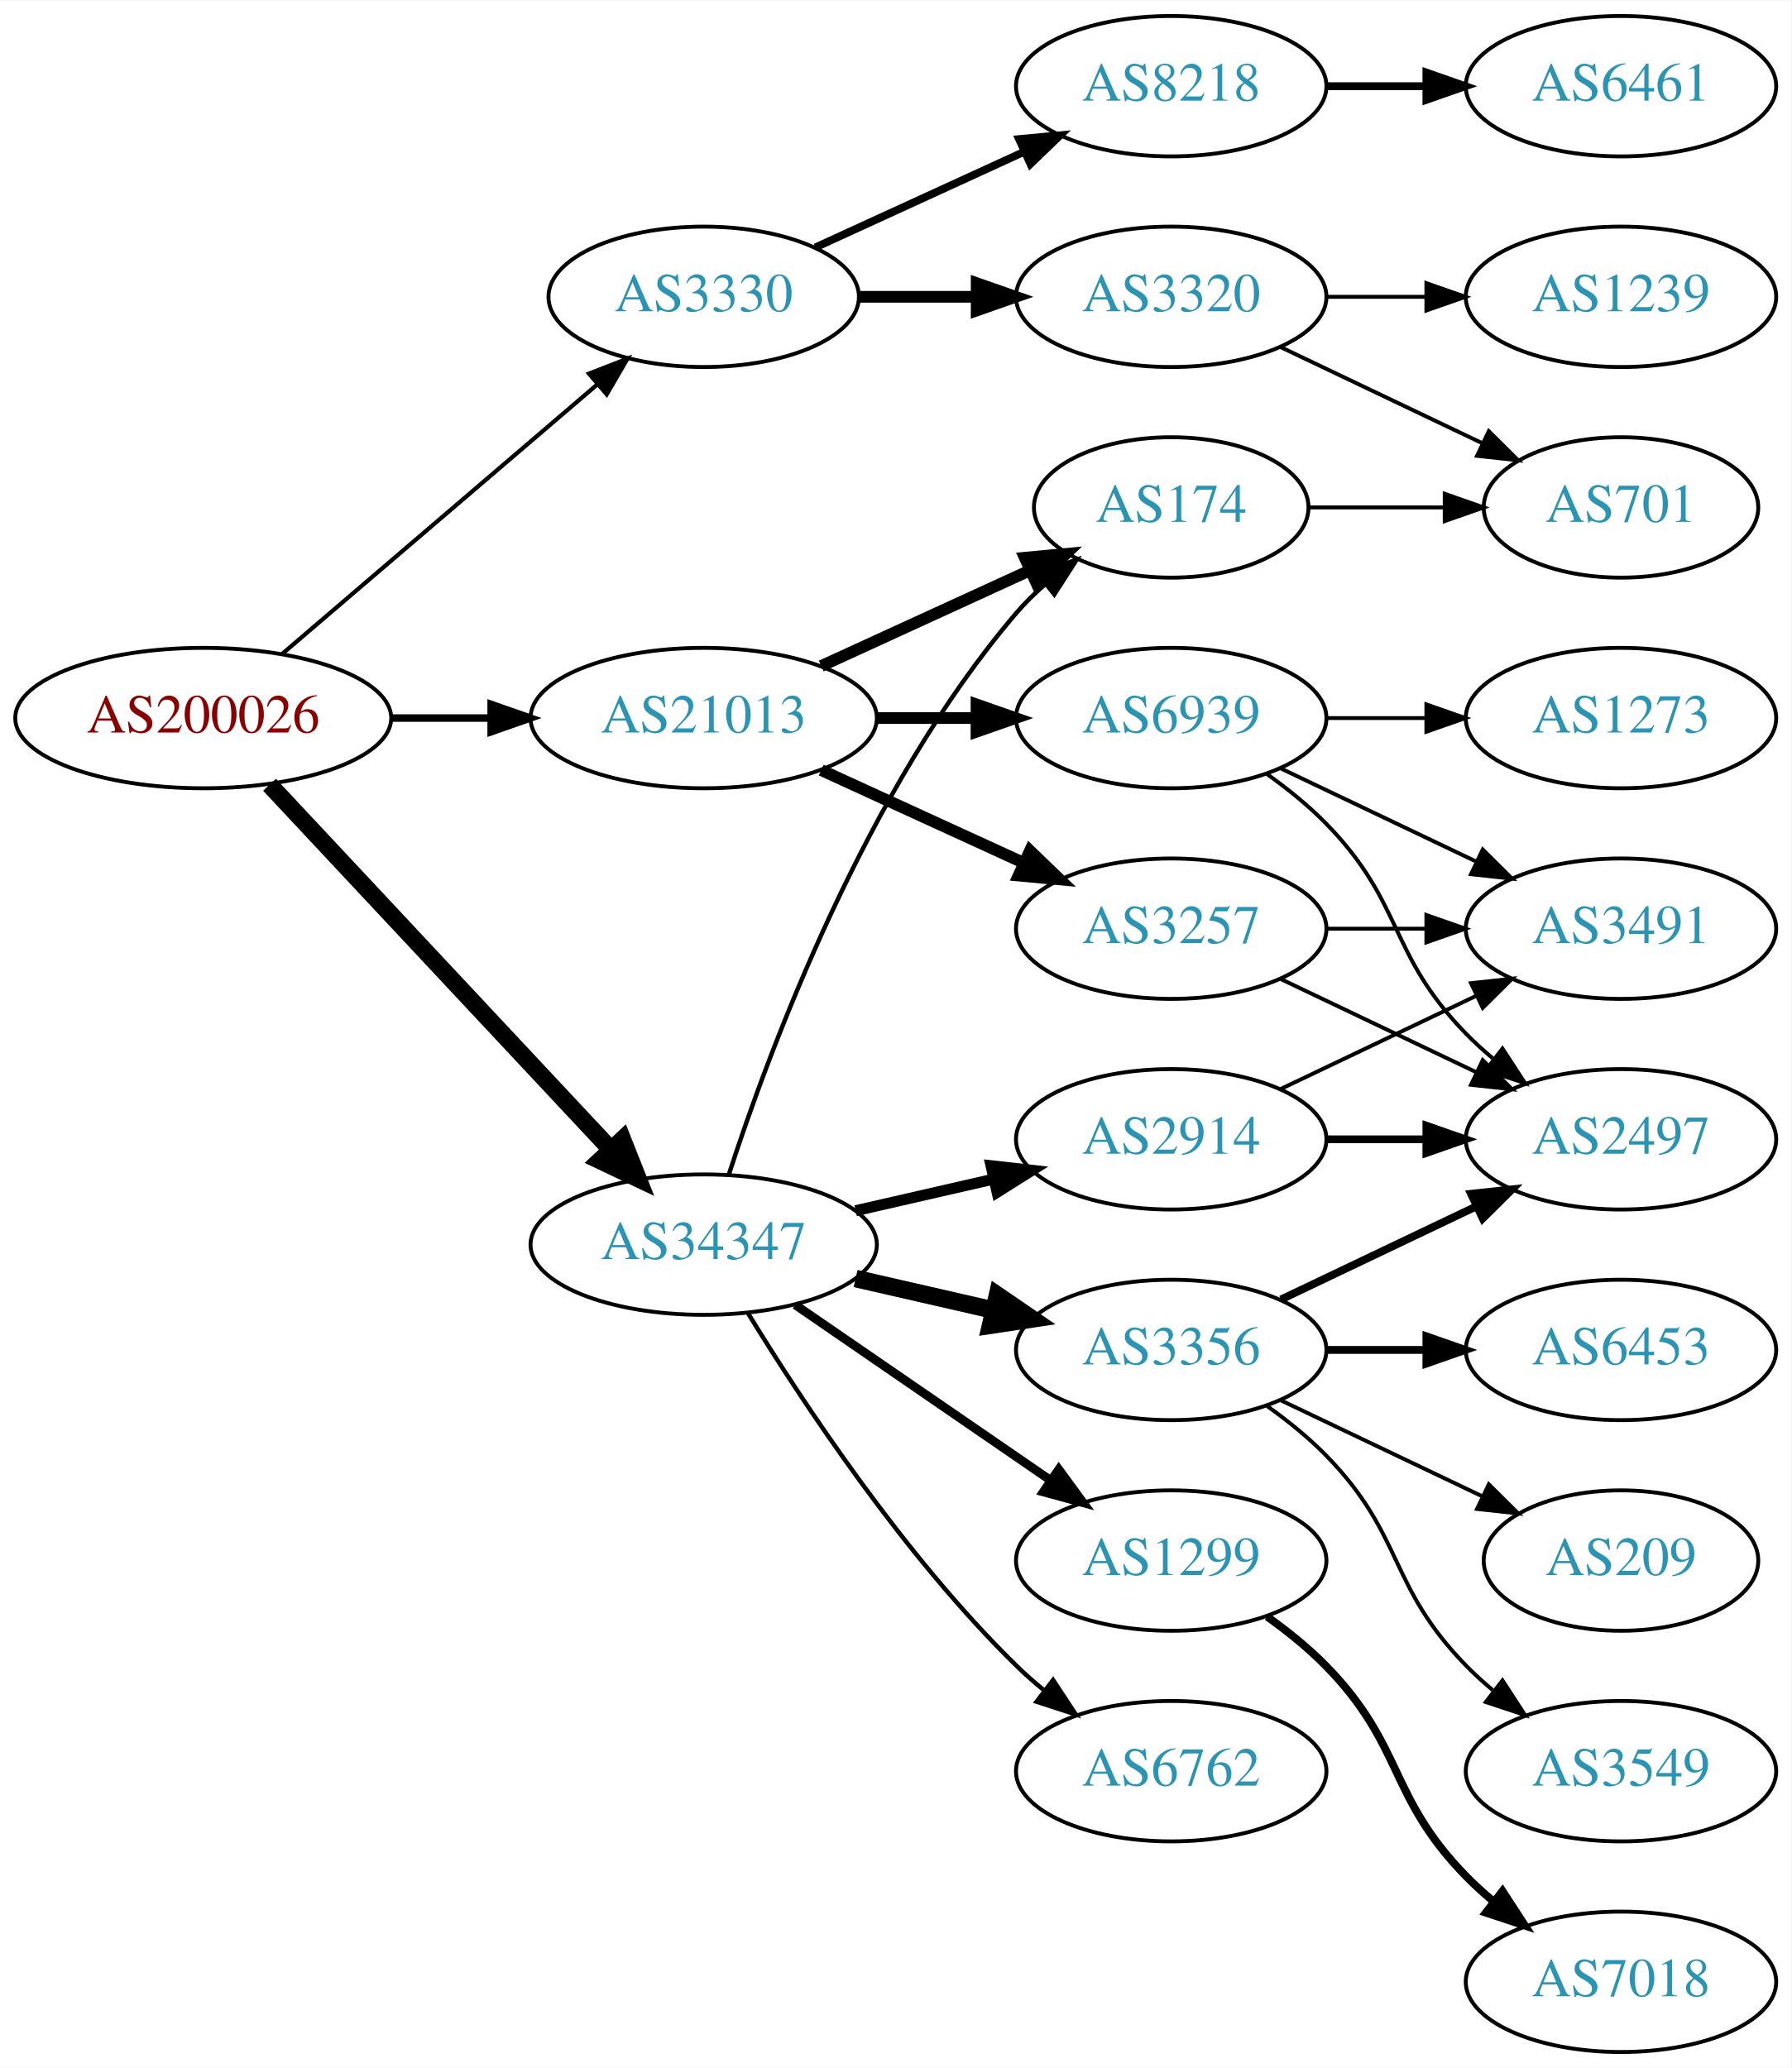
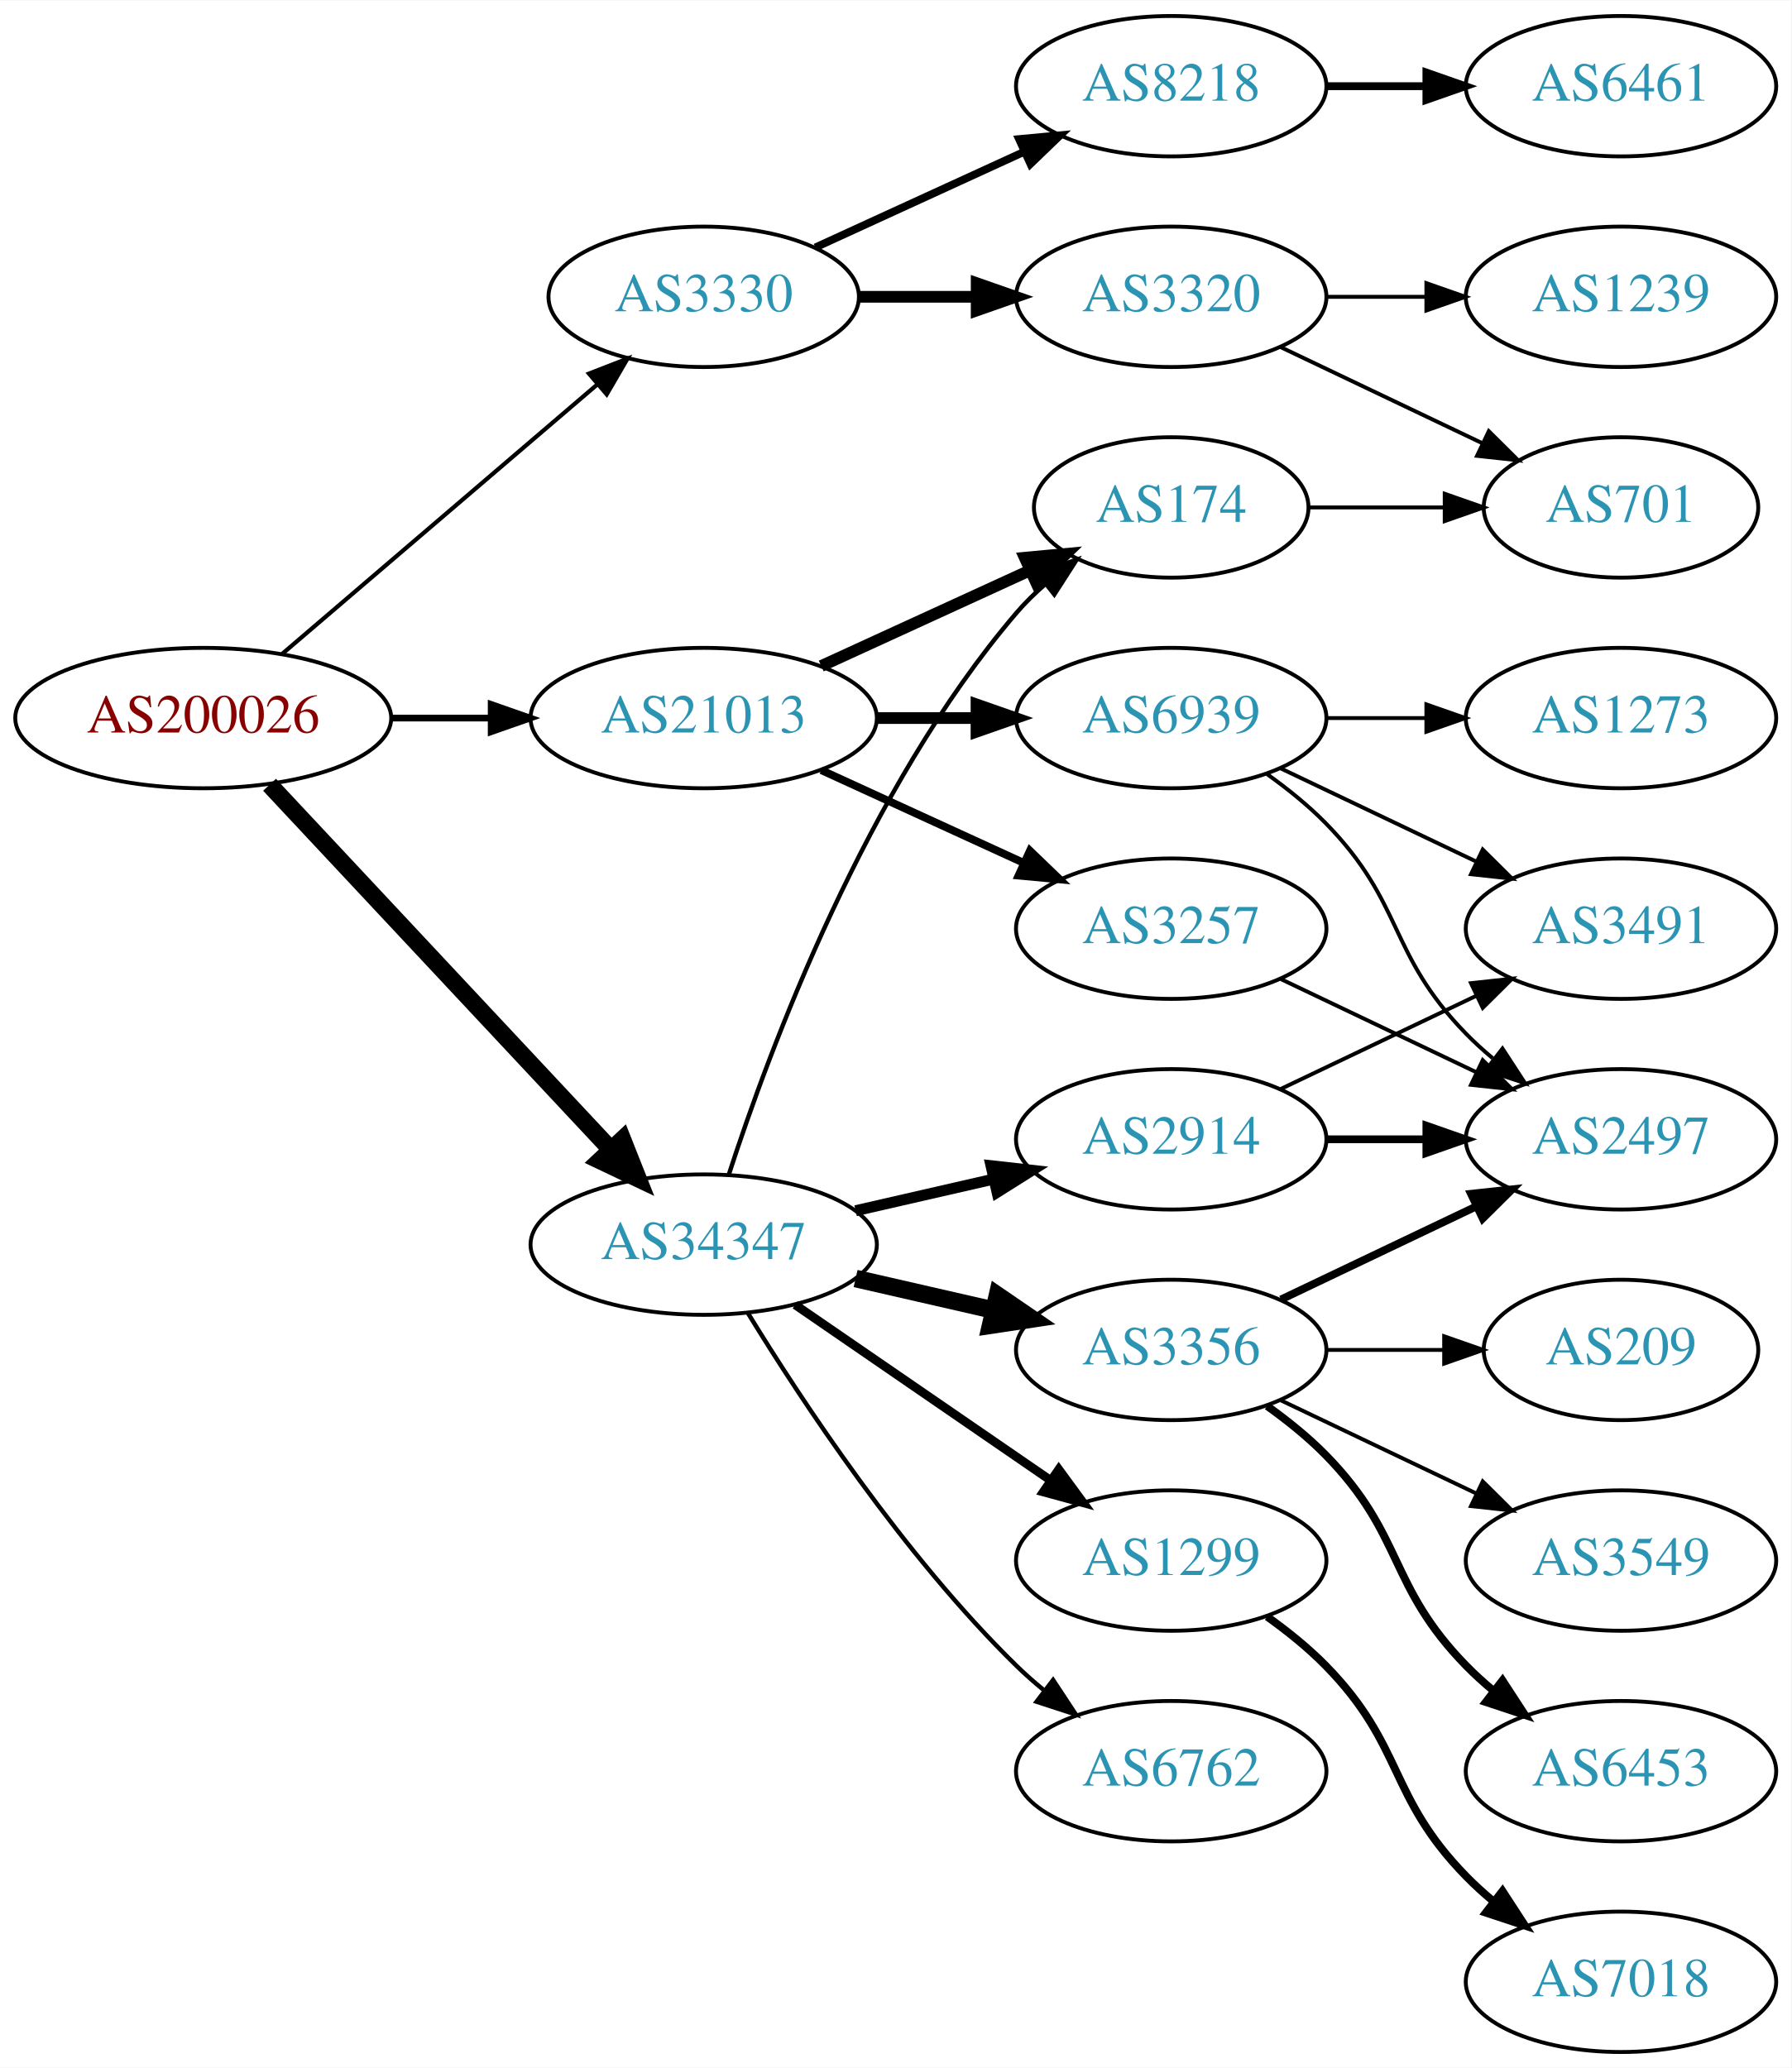
<svg xmlns="http://www.w3.org/2000/svg" xmlns:xlink="http://www.w3.org/1999/xlink" width="459pt" height="530pt" viewBox="0.00 0.00 459.17 530.00">
  <g id="graph0" class="graph" transform="scale(1 1) rotate(0) translate(4 526)">
    <polygon fill="white" stroke="none" points="-4,4 -4,-526 455.17,-526 455.17,4 -4,4" />
    <g id="node1" class="node">
      <g id="a_node1">
        <a xlink:href="/asn/200026" xlink:title="AS200026 ~ Ortswaerme St. Johann in Tirol GmbH [AT]">
          <ellipse fill="#ffffff" stroke="black" cx="48.096" cy="-342" rx="48.192" ry="18" />
          <text text-anchor="middle" x="48.096" y="-338.3" font-family="Times,serif" font-size="14.00" fill="#880000">AS200026</text>
        </a>
      </g>
    </g>
    <g id="node2" class="node">
      <g id="a_node2">
        <a xlink:href="/asn/3330" xlink:title="AS3330 ~ Vienna, Austria [AT]">
          <ellipse fill="#ffffff" stroke="black" cx="176.388" cy="-450" rx="39.794" ry="18" />
          <text text-anchor="middle" x="176.388" y="-446.3" font-family="Times,serif" font-size="14.00" fill="#2c94b3">AS3330</text>
        </a>
      </g>
    </g>
    <g id="edge1" class="edge">
      <path fill="none" stroke="black" stroke-width="1.071" d="M68.277,-358.403C89.851,-376.852 125.018,-406.926 149.132,-427.547" />
      <polygon fill="black" stroke="black" stroke-width="1.071" points="146.976,-430.308 156.85,-434.148 151.525,-424.988 146.976,-430.308" />
    </g>
    <g id="node3" class="node">
      <g id="a_node3">
        <a xlink:href="/asn/21013" xlink:title="AS21013 ~ Wels, AT [AT]">
          <ellipse fill="#ffffff" stroke="black" cx="176.388" cy="-342" rx="44.393" ry="18" />
          <text text-anchor="middle" x="176.388" y="-338.3" font-family="Times,serif" font-size="14.00" fill="#2c94b3">AS21013</text>
        </a>
      </g>
    </g>
    <g id="edge2" class="edge">
-       <path fill="none" stroke="black" stroke-width="1.929" d="M96.481,-342C104.742,-342 113.386,-342 121.799,-342" />
-       <polygon fill="black" stroke="black" stroke-width="1.929" points="121.904,-345.5 131.904,-342 121.904,-338.5 121.904,-345.5" />
+       <path fill="none" stroke="black" stroke-width="1.714" d="M96.481,-342C104.742,-342 113.386,-342 121.799,-342" />
+       <polygon fill="black" stroke="black" stroke-width="1.714" points="121.904,-345.5 131.904,-342 121.904,-338.5 121.904,-345.5" />
    </g>
    <g id="node4" class="node">
      <g id="a_node4">
        <a xlink:href="/asn/34347" xlink:title="AS34347 ~ HALLAG Kommunal GmbH [AT]">
          <ellipse fill="#ffffff" stroke="black" cx="176.388" cy="-207" rx="44.393" ry="18" />
          <text text-anchor="middle" x="176.388" y="-203.3" font-family="Times,serif" font-size="14.00" fill="#2c94b3">AS34347</text>
        </a>
      </g>
    </g>
    <g id="edge3" class="edge">
      <path fill="none" stroke="black" stroke-width="4.5" d="M65.091,-324.902C87.201,-301.267 127.23,-258.478 152.501,-231.464" />
      <polygon fill="black" stroke="black" stroke-width="4.5" points="155.566,-233.952 159.522,-223.959 149.815,-228.572 155.566,-233.952" />
    </g>
    <g id="node5" class="node">
      <g id="a_node5">
+         <a xlink:href="/asn/3320" xlink:title="AS3320 ~ DTAG [DE]">
+           <ellipse fill="#ffffff" stroke="black" cx="296.23" cy="-450" rx="39.794" ry="18" />
+           <text text-anchor="middle" x="296.23" y="-446.3" font-family="Times,serif" font-size="14.00" fill="#2c94b3">AS3320</text>
+         </a>
+       </g>
+     </g>
+     <g id="edge4" class="edge">
+       <path fill="none" stroke="black" stroke-width="3" d="M216.3,-450C225.854,-450 236.203,-450 246.166,-450" />
+       <polygon fill="black" stroke="black" stroke-width="3" points="246.358,-453.5 256.358,-450 246.358,-446.5 246.358,-453.5" />
+     </g>
+     <g id="node6" class="node">
+       <g id="a_node6">
        <a xlink:href="/asn/8218" xlink:title="AS8218 ~ legacy Neotelecoms [FR]">
          <ellipse fill="#ffffff" stroke="black" cx="296.23" cy="-504" rx="39.794" ry="18" />
          <text text-anchor="middle" x="296.23" y="-500.3" font-family="Times,serif" font-size="14.00" fill="#2c94b3">AS8218</text>
        </a>
      </g>
    </g>
-     <g id="edge4" class="edge">
+     <g id="edge5" class="edge">
      <path fill="none" stroke="black" stroke-width="2" d="M205.016,-462.661C220.973,-469.973 241.244,-479.261 258.527,-487.181" />
      <polygon fill="black" stroke="black" stroke-width="2" points="257.225,-490.435 267.774,-491.419 260.141,-484.071 257.225,-490.435" />
    </g>
-     <g id="node6" class="node">
-       <g id="a_node6">
-         <a xlink:href="/asn/3320" xlink:title="AS3320 ~ DTAG [DE]">
-           <ellipse fill="#ffffff" stroke="black" cx="296.23" cy="-450" rx="39.794" ry="18" />
-           <text text-anchor="middle" x="296.23" y="-446.3" font-family="Times,serif" font-size="14.00" fill="#2c94b3">AS3320</text>
-         </a>
-       </g>
-     </g>
-     <g id="edge5" class="edge">
-       <path fill="none" stroke="black" stroke-width="3" d="M216.3,-450C225.854,-450 236.203,-450 246.166,-450" />
-       <polygon fill="black" stroke="black" stroke-width="3" points="246.358,-453.5 256.358,-450 246.358,-446.5 246.358,-453.5" />
-     </g>
    <g id="node10" class="node">
      <g id="a_node10">
+         <a xlink:href="/asn/174" xlink:title="AS174 ~ Cogent Communications [US]">
+           <ellipse fill="#ffffff" stroke="black" cx="296.23" cy="-396" rx="35.194" ry="18" />
+           <text text-anchor="middle" x="296.23" y="-392.3" font-family="Times,serif" font-size="14.00" fill="#2c94b3">AS174</text>
+         </a>
+       </g>
+     </g>
+     <g id="edge9" class="edge">
+       <path fill="none" stroke="black" stroke-width="3" d="M206.517,-355.348C222.734,-362.78 243.038,-372.083 260.127,-379.914" />
+       <polygon fill="black" stroke="black" stroke-width="3" points="258.695,-383.108 269.244,-384.092 261.611,-376.744 258.695,-383.108" />
+     </g>
+     <g id="node11" class="node">
+       <g id="a_node11">
        <a xlink:href="/asn/3257" xlink:title="AS3257 ~ GTT [DE]">
          <ellipse fill="#ffffff" stroke="black" cx="296.23" cy="-288" rx="39.794" ry="18" />
          <text text-anchor="middle" x="296.23" y="-284.3" font-family="Times,serif" font-size="14.00" fill="#2c94b3">AS3257</text>
        </a>
      </g>
    </g>
-     <g id="edge9" class="edge">
-       <path fill="none" stroke="black" stroke-width="3" d="M206.517,-328.652C222.128,-321.498 241.526,-312.609 258.198,-304.97" />
-       <polygon fill="black" stroke="black" stroke-width="3" points="260.017,-307.986 267.65,-300.638 257.101,-301.622 260.017,-307.986" />
-     </g>
-     <g id="node11" class="node">
-       <g id="a_node11">
-         <a xlink:href="/asn/174" xlink:title="AS174 ~ Cogent Communications [US]">
-           <ellipse fill="#ffffff" stroke="black" cx="296.23" cy="-396" rx="35.194" ry="18" />
-           <text text-anchor="middle" x="296.23" y="-392.3" font-family="Times,serif" font-size="14.00" fill="#2c94b3">AS174</text>
-         </a>
-       </g>
-     </g>
    <g id="edge10" class="edge">
-       <path fill="none" stroke="black" stroke-width="3" d="M206.517,-355.348C222.734,-362.78 243.038,-372.083 260.127,-379.914" />
-       <polygon fill="black" stroke="black" stroke-width="3" points="258.695,-383.108 269.244,-384.092 261.611,-376.744 258.695,-383.108" />
+       <path fill="none" stroke="black" stroke-width="2" d="M206.517,-328.652C222.128,-321.498 241.526,-312.609 258.198,-304.97" />
+       <polygon fill="black" stroke="black" stroke-width="2" points="260.017,-307.986 267.65,-300.638 257.101,-301.622 260.017,-307.986" />
    </g>
    <g id="node12" class="node">
      <g id="a_node12">
        <a xlink:href="/asn/6939" xlink:title="AS6939 ~ Hurricane Electric LLC [US]">
          <ellipse fill="#ffffff" stroke="black" cx="296.23" cy="-342" rx="39.794" ry="18" />
          <text text-anchor="middle" x="296.23" y="-338.3" font-family="Times,serif" font-size="14.00" fill="#2c94b3">AS6939</text>
        </a>
      </g>
    </g>
    <g id="edge11" class="edge">
      <path fill="none" stroke="black" stroke-width="3" d="M220.599,-342C228.911,-342 237.674,-342 246.156,-342" />
      <polygon fill="black" stroke="black" stroke-width="3" points="246.315,-345.5 256.315,-342 246.315,-338.5 246.315,-345.5" />
    </g>
-     <g id="edge18" class="edge">
+     <g id="edge15" class="edge">
      <path fill="none" stroke="black" stroke-width="1.125" d="M182.835,-224.991C193.149,-256.816 218.011,-323.927 256.584,-369 258.766,-371.55 261.24,-373.975 263.857,-376.251" />
      <polygon fill="black" stroke="black" stroke-width="1.125" points="261.952,-379.204 271.987,-382.603 266.262,-373.688 261.952,-379.204" />
    </g>
-     <g id="node15" class="node">
-       <g id="a_node15">
+     <g id="node14" class="node">
+       <g id="a_node14">
        <a xlink:href="/asn/3356" xlink:title="AS3356 ~ Level 3 Parent, LLC [US]">
          <ellipse fill="#ffffff" stroke="black" cx="296.23" cy="-180" rx="39.794" ry="18" />
          <text text-anchor="middle" x="296.23" y="-176.3" font-family="Times,serif" font-size="14.00" fill="#2c94b3">AS3356</text>
        </a>
      </g>
    </g>
-     <g id="edge14" class="edge">
+     <g id="edge13" class="edge">
      <path fill="none" stroke="black" stroke-width="4.5" d="M215.322,-198.308C226.563,-195.733 238.976,-192.889 250.599,-190.226" />
      <polygon fill="black" stroke="black" stroke-width="4.5" points="251.692,-194.015 260.56,-187.943 249.934,-186.339 251.692,-194.015" />
    </g>
-     <g id="node16" class="node">
-       <g id="a_node16">
+     <g id="node15" class="node">
+       <g id="a_node15">
        <a xlink:href="/asn/1299" xlink:title="AS1299 ~ Telia Carrier [EU]">
          <ellipse fill="#ffffff" stroke="black" cx="296.23" cy="-126" rx="39.794" ry="18" />
          <text text-anchor="middle" x="296.23" y="-122.3" font-family="Times,serif" font-size="14.00" fill="#2c94b3">AS1299</text>
        </a>
      </g>
    </g>
-     <g id="edge15" class="edge">
+     <g id="edge14" class="edge">
      <path fill="none" stroke="black" stroke-width="2.25" d="M199.83,-191.574C218.412,-178.802 244.972,-160.545 265.352,-146.537" />
      <polygon fill="black" stroke="black" stroke-width="2.25" points="267.408,-149.371 273.666,-140.822 263.443,-143.602 267.408,-149.371" />
+     </g>
+     <g id="node16" class="node">
+       <g id="a_node16">
+         <a xlink:href="/asn/2914" xlink:title="AS2914 ~ NTT America, Inc. [US]">
+           <ellipse fill="#ffffff" stroke="black" cx="296.23" cy="-234" rx="39.794" ry="18" />
+           <text text-anchor="middle" x="296.23" y="-230.3" font-family="Times,serif" font-size="14.00" fill="#2c94b3">AS2914</text>
+         </a>
+       </g>
+     </g>
+     <g id="edge16" class="edge">
+       <path fill="none" stroke="black" stroke-width="2.812" d="M215.322,-215.692C226.563,-218.267 238.976,-221.111 250.599,-223.774" />
+       <polygon fill="black" stroke="black" stroke-width="2.812" points="250.031,-227.235 260.56,-226.057 251.595,-220.412 250.031,-227.235" />
    </g>
    <g id="node17" class="node">
      <g id="a_node17">
        <a xlink:href="/asn/6762" xlink:title="AS6762 ~ TELECOM ITALIA SPARKLE S.p.A. [IT]">
          <ellipse fill="#ffffff" stroke="black" cx="296.23" cy="-72" rx="39.794" ry="18" />
          <text text-anchor="middle" x="296.23" y="-68.3" font-family="Times,serif" font-size="14.00" fill="#2c94b3">AS6762</text>
        </a>
      </g>
    </g>
-     <g id="edge16" class="edge">
+     <g id="edge17" class="edge">
      <path fill="none" stroke="black" stroke-width="1.125" d="M187.653,-189.56C201.462,-167.009 227.651,-127.278 256.584,-99 258.724,-96.908 261.041,-94.863 263.441,-92.894" />
      <polygon fill="black" stroke="black" stroke-width="1.125" points="265.951,-95.382 271.782,-86.536 261.708,-89.815 265.951,-95.382" />
    </g>
-     <g id="node18" class="node">
-       <g id="a_node18">
-         <a xlink:href="/asn/2914" xlink:title="AS2914 ~ NTT America, Inc. [US]">
-           <ellipse fill="#ffffff" stroke="black" cx="296.23" cy="-234" rx="39.794" ry="18" />
-           <text text-anchor="middle" x="296.23" y="-230.3" font-family="Times,serif" font-size="14.00" fill="#2c94b3">AS2914</text>
-         </a>
-       </g>
-     </g>
-     <g id="edge17" class="edge">
-       <path fill="none" stroke="black" stroke-width="2.812" d="M215.322,-215.692C226.563,-218.267 238.976,-221.111 250.599,-223.774" />
-       <polygon fill="black" stroke="black" stroke-width="2.812" points="250.031,-227.235 260.56,-226.057 251.595,-220.412 250.031,-227.235" />
-     </g>
    <g id="node7" class="node">
      <g id="a_node7">
+         <a xlink:href="/asn/701" xlink:title="AS701 ~ UUNET [US]">
+           <ellipse fill="#ffffff" stroke="black" cx="411.523" cy="-396" rx="35.194" ry="18" />
+           <text text-anchor="middle" x="411.523" y="-392.3" font-family="Times,serif" font-size="14.00" fill="#2c94b3">AS701</text>
+         </a>
+       </g>
+     </g>
+     <g id="edge6" class="edge">
+       <path fill="none" stroke="black" d="M324.367,-437.066C339.798,-429.71 359.284,-420.423 375.819,-412.541" />
+       <polygon fill="black" stroke="black" points="377.64,-415.551 385.161,-408.089 374.628,-409.232 377.64,-415.551" />
+     </g>
+     <g id="node8" class="node">
+       <g id="a_node8">
+         <a xlink:href="/asn/1239" xlink:title="AS1239 ~ Sprint [US]">
+           <ellipse fill="#ffffff" stroke="black" cx="411.523" cy="-450" rx="39.794" ry="18" />
+           <text text-anchor="middle" x="411.523" y="-446.3" font-family="Times,serif" font-size="14.00" fill="#2c94b3">AS1239</text>
+         </a>
+       </g>
+     </g>
+     <g id="edge7" class="edge">
+       <path fill="none" stroke="black" d="M335.902,-450C344.105,-450 352.869,-450 361.401,-450" />
+       <polygon fill="black" stroke="black" points="361.641,-453.5 371.641,-450 361.641,-446.5 361.641,-453.5" />
+     </g>
+     <g id="node9" class="node">
+       <g id="a_node9">
        <a xlink:href="/asn/6461" xlink:title="AS6461 ~ Zayo Bandwidth [US]">
          <ellipse fill="#ffffff" stroke="black" cx="411.523" cy="-504" rx="39.794" ry="18" />
          <text text-anchor="middle" x="411.523" y="-500.3" font-family="Times,serif" font-size="14.00" fill="#2c94b3">AS6461</text>
        </a>
      </g>
    </g>
-     <g id="edge6" class="edge">
+     <g id="edge8" class="edge">
      <path fill="none" stroke="black" stroke-width="2" d="M335.902,-504C344.105,-504 352.869,-504 361.401,-504" />
      <polygon fill="black" stroke="black" stroke-width="2" points="361.641,-507.5 371.641,-504 361.641,-500.5 361.641,-507.5" />
    </g>
-     <g id="node8" class="node">
-       <g id="a_node8">
-         <a xlink:href="/asn/701" xlink:title="AS701 ~ UUNET [US]">
-           <ellipse fill="#ffffff" stroke="black" cx="411.523" cy="-396" rx="35.194" ry="18" />
-           <text text-anchor="middle" x="411.523" y="-392.3" font-family="Times,serif" font-size="14.00" fill="#2c94b3">AS701</text>
-         </a>
-       </g>
-     </g>
-     <g id="edge7" class="edge">
-       <path fill="none" stroke="black" d="M324.367,-437.066C339.798,-429.71 359.284,-420.423 375.819,-412.541" />
-       <polygon fill="black" stroke="black" points="377.64,-415.551 385.161,-408.089 374.628,-409.232 377.64,-415.551" />
-     </g>
-     <g id="node9" class="node">
-       <g id="a_node9">
-         <a xlink:href="/asn/1239" xlink:title="AS1239 ~ Sprint [US]">
-           <ellipse fill="#ffffff" stroke="black" cx="411.523" cy="-450" rx="39.794" ry="18" />
-           <text text-anchor="middle" x="411.523" y="-446.3" font-family="Times,serif" font-size="14.00" fill="#2c94b3">AS1239</text>
-         </a>
-       </g>
-     </g>
-     <g id="edge8" class="edge">
-       <path fill="none" stroke="black" d="M335.902,-450C344.105,-450 352.869,-450 361.401,-450" />
-       <polygon fill="black" stroke="black" points="361.641,-453.5 371.641,-450 361.641,-446.5 361.641,-453.5" />
+     <g id="edge28" class="edge">
+       <path fill="none" stroke="black" d="M331.529,-396C342.399,-396 354.577,-396 366.054,-396" />
+       <polygon fill="black" stroke="black" points="366.341,-399.5 376.341,-396 366.341,-392.5 366.341,-399.5" />
    </g>
    <g id="node13" class="node">
      <g id="a_node13">
        <a xlink:href="/asn/2497" xlink:title="AS2497 ~ Internet Initiative Japan Inc. [JP]">
          <ellipse fill="#ffffff" stroke="black" cx="411.523" cy="-234" rx="39.794" ry="18" />
          <text text-anchor="middle" x="411.523" y="-230.3" font-family="Times,serif" font-size="14.00" fill="#2c94b3">AS2497</text>
        </a>
      </g>
    </g>
    <g id="edge12" class="edge">
      <path fill="none" stroke="black" d="M324.367,-275.066C339.361,-267.919 358.182,-258.948 374.405,-251.215" />
      <polygon fill="black" stroke="black" points="376.087,-254.291 383.608,-246.829 373.075,-247.972 376.087,-254.291" />
    </g>
-     <g id="node14" class="node">
-       <g id="a_node14">
+     <g id="edge26" class="edge">
+       <path fill="none" stroke="black" d="M320.824,-327.611C326.08,-323.852 331.412,-319.563 335.877,-315 356.049,-294.383 351.704,-281.617 371.877,-261 373.969,-258.861 376.253,-256.782 378.63,-254.79" />
+       <polygon fill="black" stroke="black" points="381.148,-257.268 386.929,-248.389 376.873,-251.725 381.148,-257.268" />
+     </g>
+     <g id="node22" class="node">
+       <g id="a_node22">
        <a xlink:href="/asn/3491" xlink:title="AS3491 ~ PCCW Global, Inc. [US]">
          <ellipse fill="#ffffff" stroke="black" cx="411.523" cy="-288" rx="39.794" ry="18" />
          <text text-anchor="middle" x="411.523" y="-284.3" font-family="Times,serif" font-size="14.00" fill="#2c94b3">AS3491</text>
        </a>
      </g>
    </g>
-     <g id="edge13" class="edge">
-       <path fill="none" stroke="black" d="M335.902,-288C344.105,-288 352.869,-288 361.401,-288" />
-       <polygon fill="black" stroke="black" points="361.641,-291.5 371.641,-288 361.641,-284.5 361.641,-291.5" />
-     </g>
-     <g id="edge29" class="edge">
-       <path fill="none" stroke="black" d="M331.529,-396C342.399,-396 354.577,-396 366.054,-396" />
-       <polygon fill="black" stroke="black" points="366.341,-399.5 376.341,-396 366.341,-392.5 366.341,-399.5" />
-     </g>
-     <g id="edge26" class="edge">
-       <path fill="none" stroke="black" d="M320.824,-327.611C326.08,-323.852 331.412,-319.563 335.877,-315 356.049,-294.383 351.704,-281.617 371.877,-261 373.969,-258.861 376.253,-256.782 378.63,-254.79" />
-       <polygon fill="black" stroke="black" points="381.148,-257.268 386.929,-248.389 376.873,-251.725 381.148,-257.268" />
-     </g>
-     <g id="edge28" class="edge">
+     <g id="edge25" class="edge">
      <path fill="none" stroke="black" d="M324.367,-329.066C339.361,-321.919 358.182,-312.948 374.405,-305.215" />
      <polygon fill="black" stroke="black" points="376.087,-308.291 383.608,-300.829 373.075,-301.972 376.087,-308.291" />
    </g>
    <g id="node23" class="node">
      <g id="a_node23">
        <a xlink:href="/asn/1273" xlink:title="AS1273 ~ Vodafone Group PLC [EU]">
          <ellipse fill="#ffffff" stroke="black" cx="411.523" cy="-342" rx="39.794" ry="18" />
          <text text-anchor="middle" x="411.523" y="-338.3" font-family="Times,serif" font-size="14.00" fill="#2c94b3">AS1273</text>
        </a>
      </g>
    </g>
    <g id="edge27" class="edge">
      <path fill="none" stroke="black" d="M335.902,-342C344.105,-342 352.869,-342 361.401,-342" />
      <polygon fill="black" stroke="black" points="361.641,-345.5 371.641,-342 361.641,-338.5 361.641,-345.5" />
    </g>
    <g id="edge19" class="edge">
      <path fill="none" stroke="black" stroke-width="2" d="M324.367,-192.934C339.361,-200.081 358.182,-209.052 374.405,-216.785" />
      <polygon fill="black" stroke="black" stroke-width="2" points="373.075,-220.028 383.608,-221.171 376.087,-213.709 373.075,-220.028" />
    </g>
+     <g id="node18" class="node">
+       <g id="a_node18">
+         <a xlink:href="/asn/3549" xlink:title="AS3549 ~ Level 3 Parent, LLC [US]">
+           <ellipse fill="#ffffff" stroke="black" cx="411.523" cy="-126" rx="39.794" ry="18" />
+           <text text-anchor="middle" x="411.523" y="-122.3" font-family="Times,serif" font-size="14.00" fill="#2c94b3">AS3549</text>
+         </a>
+       </g>
+     </g>
+     <g id="edge18" class="edge">
+       <path fill="none" stroke="black" d="M324.367,-167.066C339.361,-159.919 358.182,-150.948 374.405,-143.215" />
+       <polygon fill="black" stroke="black" points="376.087,-146.291 383.608,-138.829 373.075,-139.972 376.087,-146.291" />
+     </g>
    <g id="node19" class="node">
      <g id="a_node19">
-         <a xlink:href="/asn/3549" xlink:title="AS3549 ~ Level 3 Parent, LLC [US]">
+         <a xlink:href="/asn/6453" xlink:title="AS6453 ~ TATA COMMUNICATIONS (AMERICA) INC [US]">
          <ellipse fill="#ffffff" stroke="black" cx="411.523" cy="-72" rx="39.794" ry="18" />
-           <text text-anchor="middle" x="411.523" y="-68.3" font-family="Times,serif" font-size="14.00" fill="#2c94b3">AS3549</text>
+           <text text-anchor="middle" x="411.523" y="-68.3" font-family="Times,serif" font-size="14.00" fill="#2c94b3">AS6453</text>
        </a>
      </g>
    </g>
    <g id="edge20" class="edge">
-       <path fill="none" stroke="black" d="M320.824,-165.611C326.08,-161.852 331.412,-157.563 335.877,-153 356.049,-132.383 351.704,-119.617 371.877,-99 373.969,-96.861 376.253,-94.782 378.63,-92.79" />
-       <polygon fill="black" stroke="black" points="381.148,-95.268 386.929,-86.389 376.873,-89.725 381.148,-95.268" />
+       <path fill="none" stroke="black" stroke-width="2" d="M320.824,-165.611C326.08,-161.852 331.412,-157.563 335.877,-153 356.049,-132.383 351.704,-119.617 371.877,-99 373.969,-96.861 376.253,-94.782 378.63,-92.79" />
+       <polygon fill="black" stroke="black" stroke-width="2" points="381.148,-95.268 386.929,-86.389 376.873,-89.725 381.148,-95.268" />
    </g>
    <g id="node20" class="node">
      <g id="a_node20">
-         <a xlink:href="/asn/6453" xlink:title="AS6453 ~ TATA COMMUNICATIONS (AMERICA) INC [US]">
-           <ellipse fill="#ffffff" stroke="black" cx="411.523" cy="-180" rx="39.794" ry="18" />
-           <text text-anchor="middle" x="411.523" y="-176.3" font-family="Times,serif" font-size="14.00" fill="#2c94b3">AS6453</text>
+         <a xlink:href="/asn/209" xlink:title="AS209 ~ CenturyLink Communications, LLC [US]">
+           <ellipse fill="#ffffff" stroke="black" cx="411.523" cy="-180" rx="35.194" ry="18" />
+           <text text-anchor="middle" x="411.523" y="-176.3" font-family="Times,serif" font-size="14.00" fill="#2c94b3">AS209</text>
        </a>
      </g>
    </g>
    <g id="edge21" class="edge">
-       <path fill="none" stroke="black" stroke-width="2" d="M335.902,-180C344.105,-180 352.869,-180 361.401,-180" />
-       <polygon fill="black" stroke="black" stroke-width="2" points="361.641,-183.5 371.641,-180 361.641,-176.5 361.641,-183.5" />
+       <path fill="none" stroke="black" d="M335.902,-180C345.608,-180 356.098,-180 366.061,-180" />
+       <polygon fill="black" stroke="black" points="366.198,-183.5 376.198,-180 366.198,-176.5 366.198,-183.5" />
    </g>
    <g id="node21" class="node">
      <g id="a_node21">
-         <a xlink:href="/asn/209" xlink:title="AS209 ~ CenturyLink Communications, LLC [US]">
-           <ellipse fill="#ffffff" stroke="black" cx="411.523" cy="-126" rx="35.194" ry="18" />
-           <text text-anchor="middle" x="411.523" y="-122.3" font-family="Times,serif" font-size="14.00" fill="#2c94b3">AS209</text>
-         </a>
-       </g>
-     </g>
-     <g id="edge22" class="edge">
-       <path fill="none" stroke="black" d="M324.367,-167.066C339.798,-159.71 359.284,-150.423 375.819,-142.541" />
-       <polygon fill="black" stroke="black" points="377.64,-145.551 385.161,-138.089 374.628,-139.232 377.64,-145.551" />
-     </g>
-     <g id="node22" class="node">
-       <g id="a_node22">
        <a xlink:href="/asn/7018" xlink:title="AS7018 ~ AT&amp;T Services, Inc. [US]">
          <ellipse fill="#ffffff" stroke="black" cx="411.523" cy="-18" rx="39.794" ry="18" />
          <text text-anchor="middle" x="411.523" y="-14.3" font-family="Times,serif" font-size="14.00" fill="#2c94b3">AS7018</text>
        </a>
      </g>
    </g>
-     <g id="edge25" class="edge">
+     <g id="edge22" class="edge">
      <path fill="none" stroke="black" stroke-width="2" d="M320.824,-111.611C326.08,-107.852 331.412,-103.563 335.877,-99 356.049,-78.383 351.704,-65.617 371.877,-45 373.969,-42.861 376.253,-40.782 378.63,-38.79" />
      <polygon fill="black" stroke="black" stroke-width="2" points="381.148,-41.268 386.929,-32.389 376.873,-35.725 381.148,-41.268" />
    </g>
    <g id="edge24" class="edge">
      <path fill="none" stroke="black" stroke-width="2" d="M335.902,-234C344.105,-234 352.869,-234 361.401,-234" />
      <polygon fill="black" stroke="black" stroke-width="2" points="361.641,-237.5 371.641,-234 361.641,-230.5 361.641,-237.5" />
    </g>
    <g id="edge23" class="edge">
      <path fill="none" stroke="black" d="M324.367,-246.934C339.361,-254.081 358.182,-263.052 374.405,-270.785" />
      <polygon fill="black" stroke="black" points="373.075,-274.028 383.608,-275.171 376.087,-267.709 373.075,-274.028" />
    </g>
  </g>
</svg>
